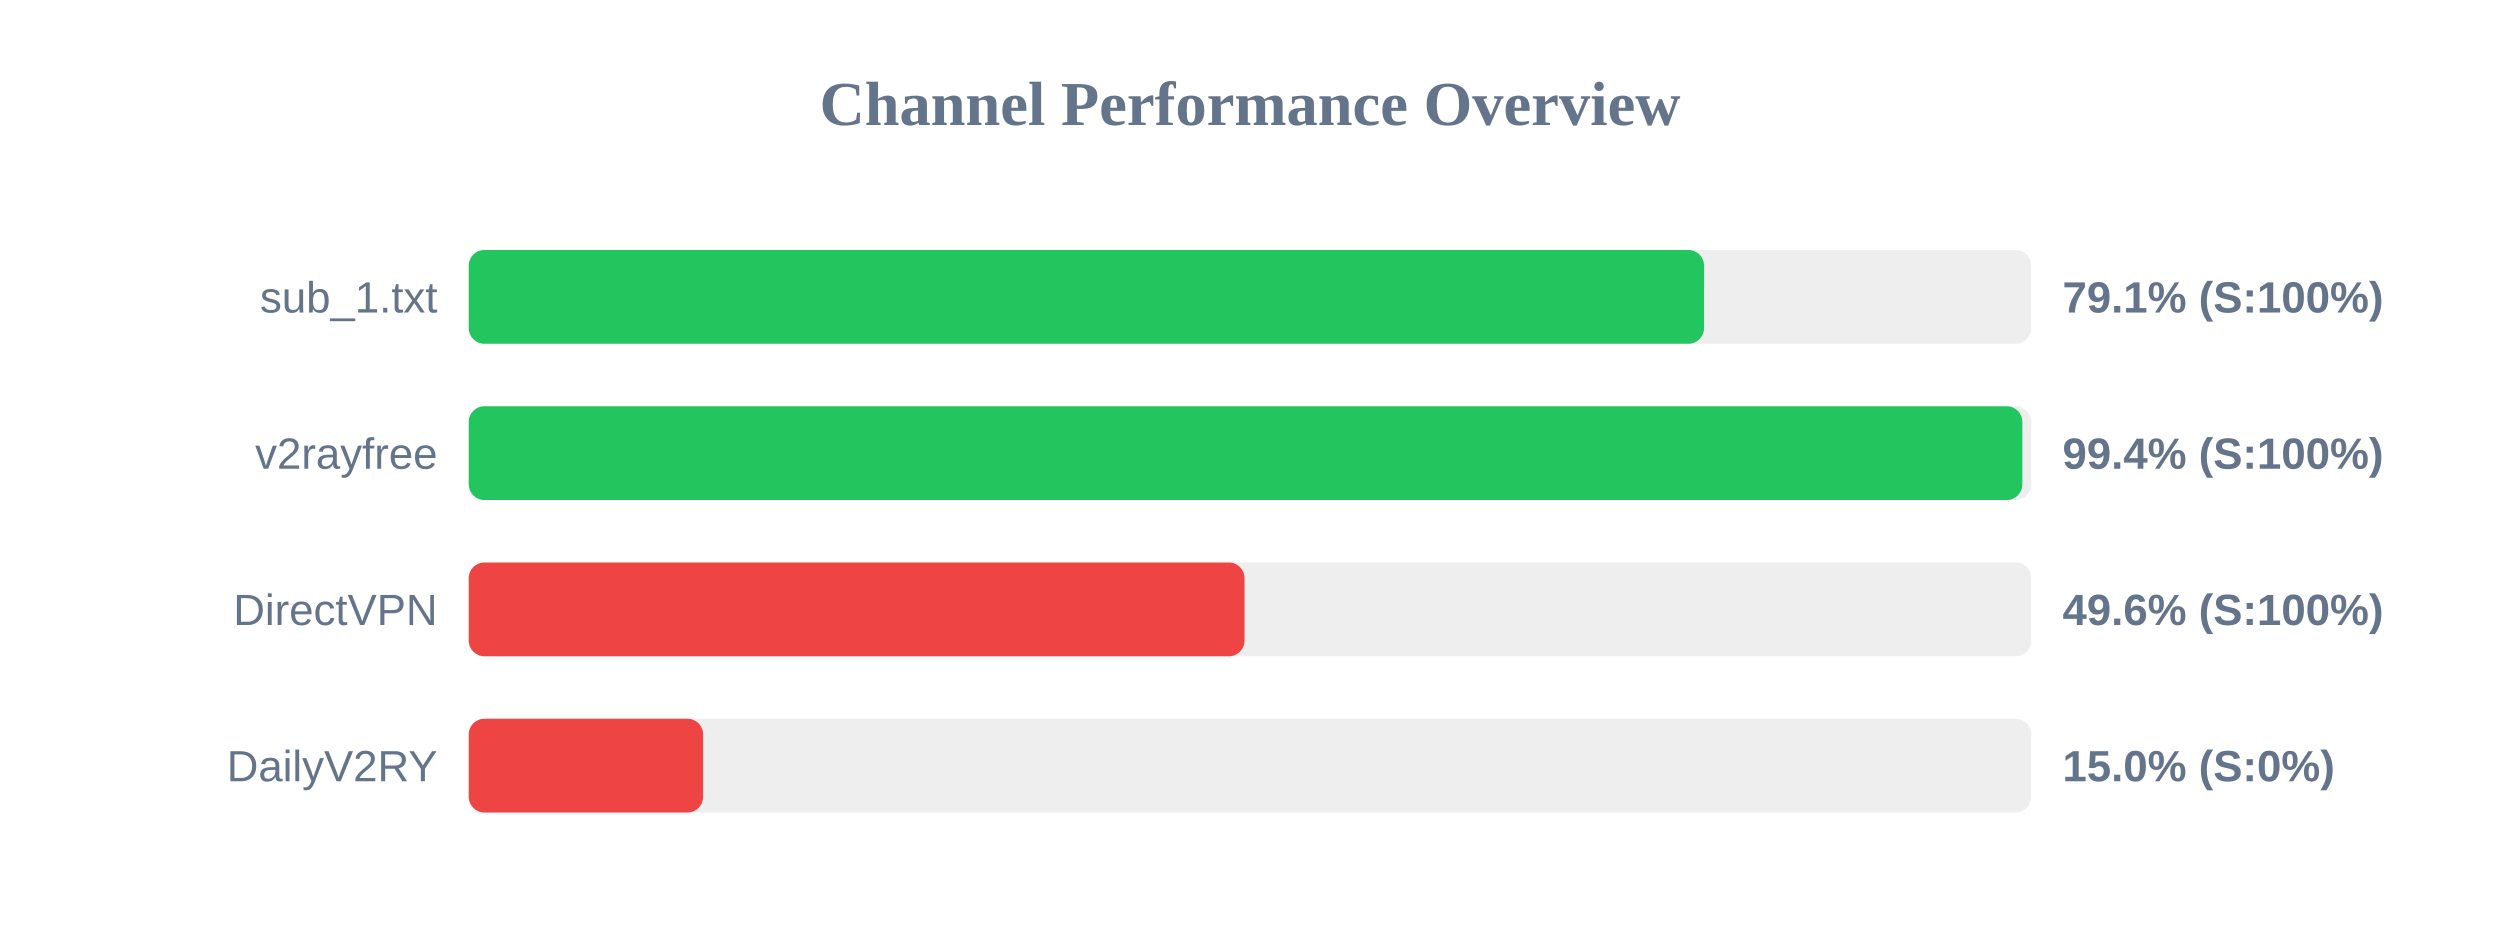
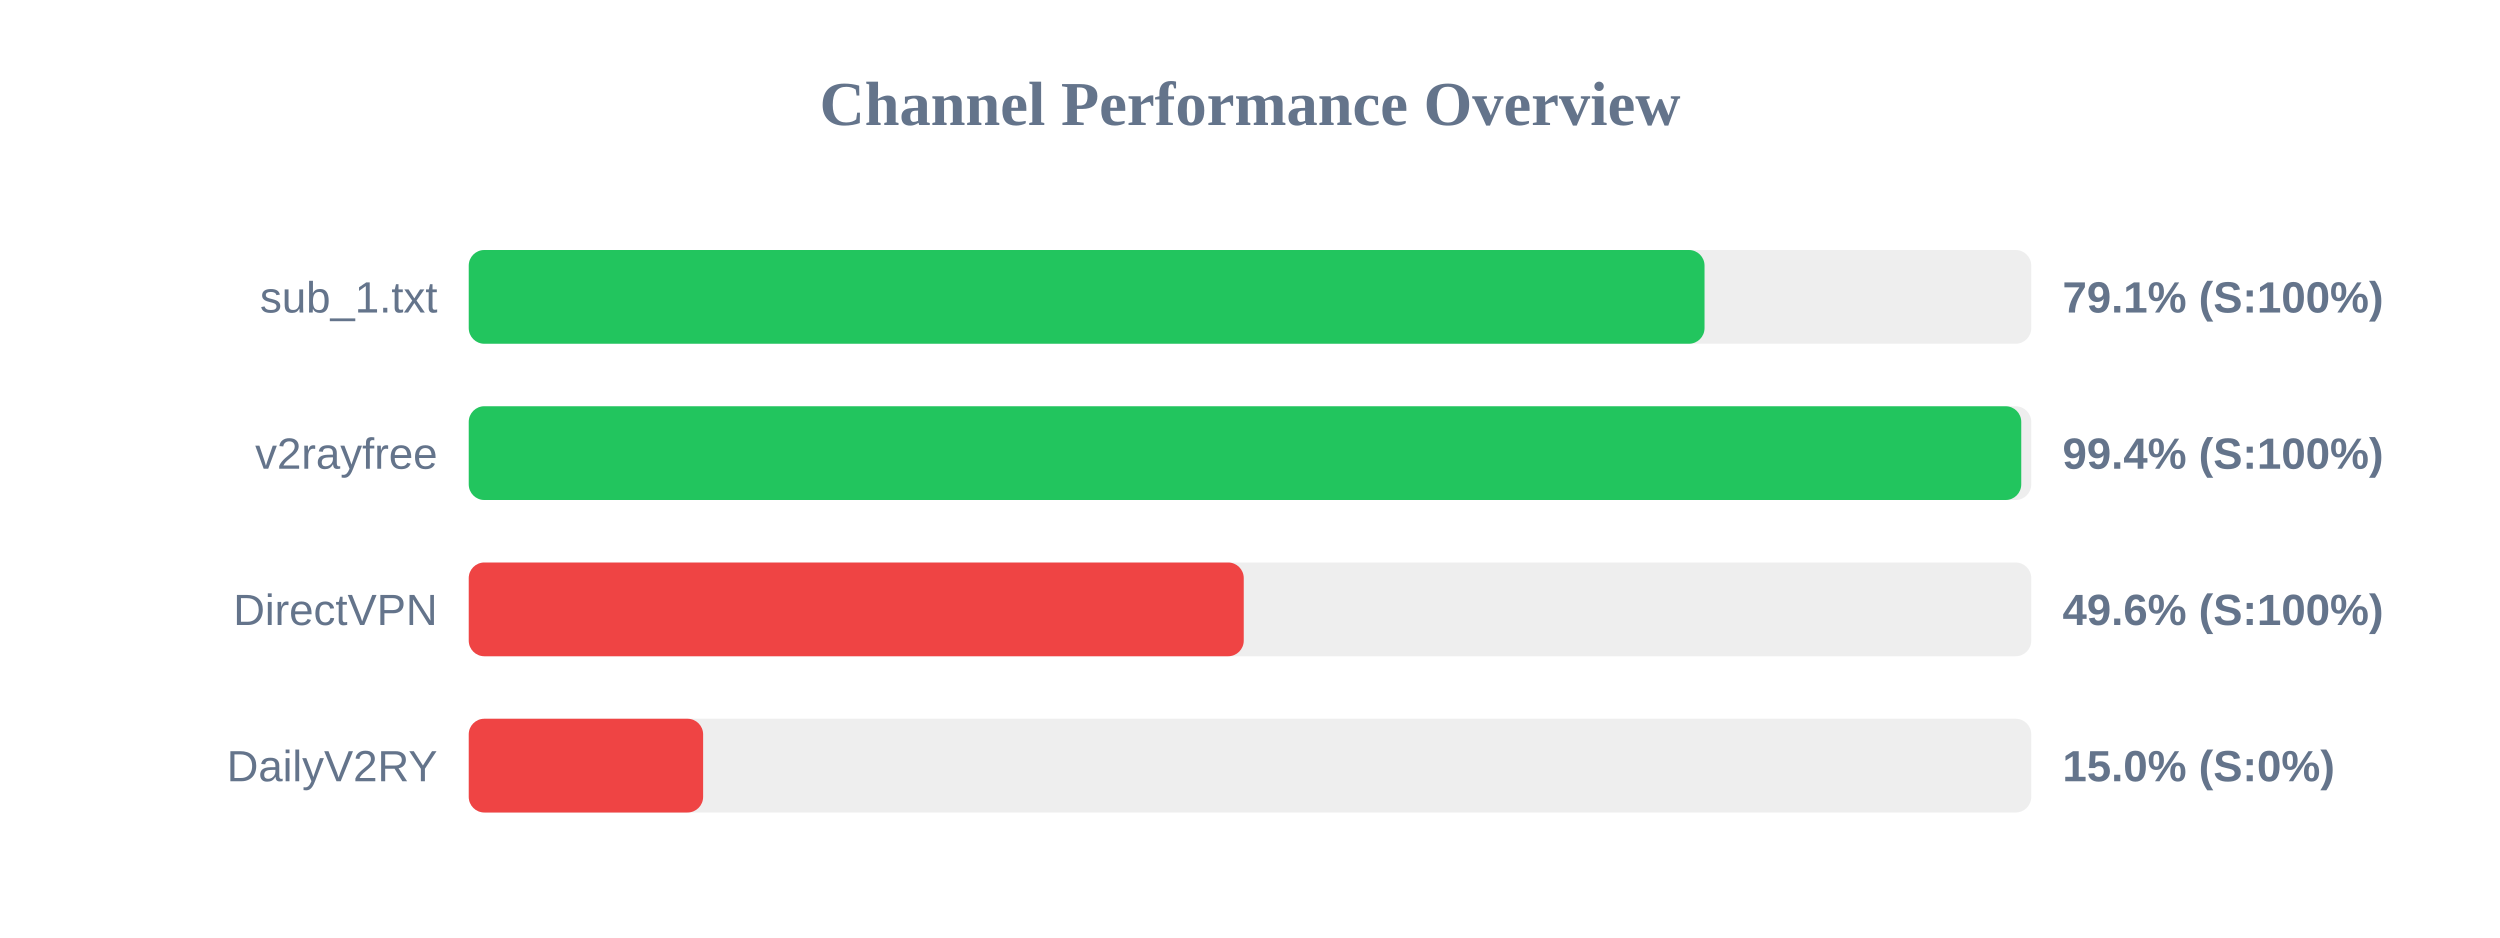
<svg xmlns="http://www.w3.org/2000/svg" width="800" height="300" version="1.1">
  <style>
        .row { font: 14px Arial; fill: #64748b; }
        .score { font: bold 14px Arial; fill: #64748b; }
    </style>
  <text x="400" y="40" text-anchor="middle" font-size="20px" font-weight="bold" fill="#64748b">Channel Performance Overview</text>
  <rect x="150" y="80" width="500" height="30" fill="#eee" rx="5" />
-   <rect x="150" y="80" width="395.3" height="30" fill="#22c55e" rx="5" />
+   <rect x="150" y="80" width="395.45" height="30" fill="#22c55e" rx="5" />
  <text x="140" y="100" text-anchor="end" class="row">sub_1.txt</text>
  <text x="660" y="100" text-anchor="start" class="score">79.1% (S:100%)</text>
  <rect x="150" y="130" width="500" height="30" fill="#eee" rx="5" />
-   <rect x="150" y="130" width="497.15" height="30" fill="#22c55e" rx="5" />
+   <rect x="150" y="130" width="496.8" height="30" fill="#22c55e" rx="5" />
  <text x="140" y="150" text-anchor="end" class="row">v2rayfree</text>
  <text x="660" y="150" text-anchor="start" class="score">99.4% (S:100%)</text>
  <rect x="150" y="180" width="500" height="30" fill="#eee" rx="5" />
-   <rect x="150" y="180" width="248.25" height="30" fill="#ef4444" rx="5" />
+   <rect x="150" y="180" width="248.0" height="30" fill="#ef4444" rx="5" />
  <text x="140" y="200" text-anchor="end" class="row">DirectVPN</text>
  <text x="660" y="200" text-anchor="start" class="score">49.6% (S:100%)</text>
  <rect x="150" y="230" width="500" height="30" fill="#eee" rx="5" />
  <rect x="150" y="230" width="75.0" height="30" fill="#ef4444" rx="5" />
  <text x="140" y="250" text-anchor="end" class="row">DailyV2RY</text>
  <text x="660" y="250" text-anchor="start" class="score">15.0% (S:0%)</text>
</svg>
